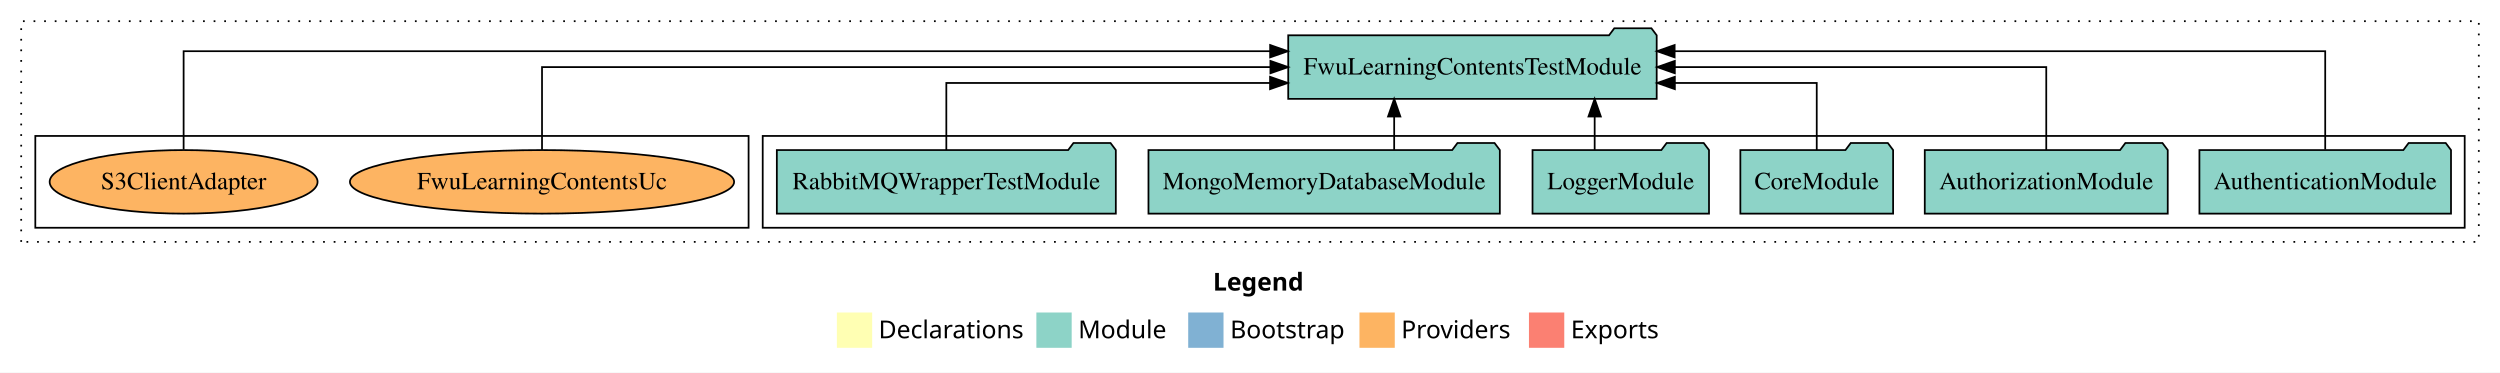
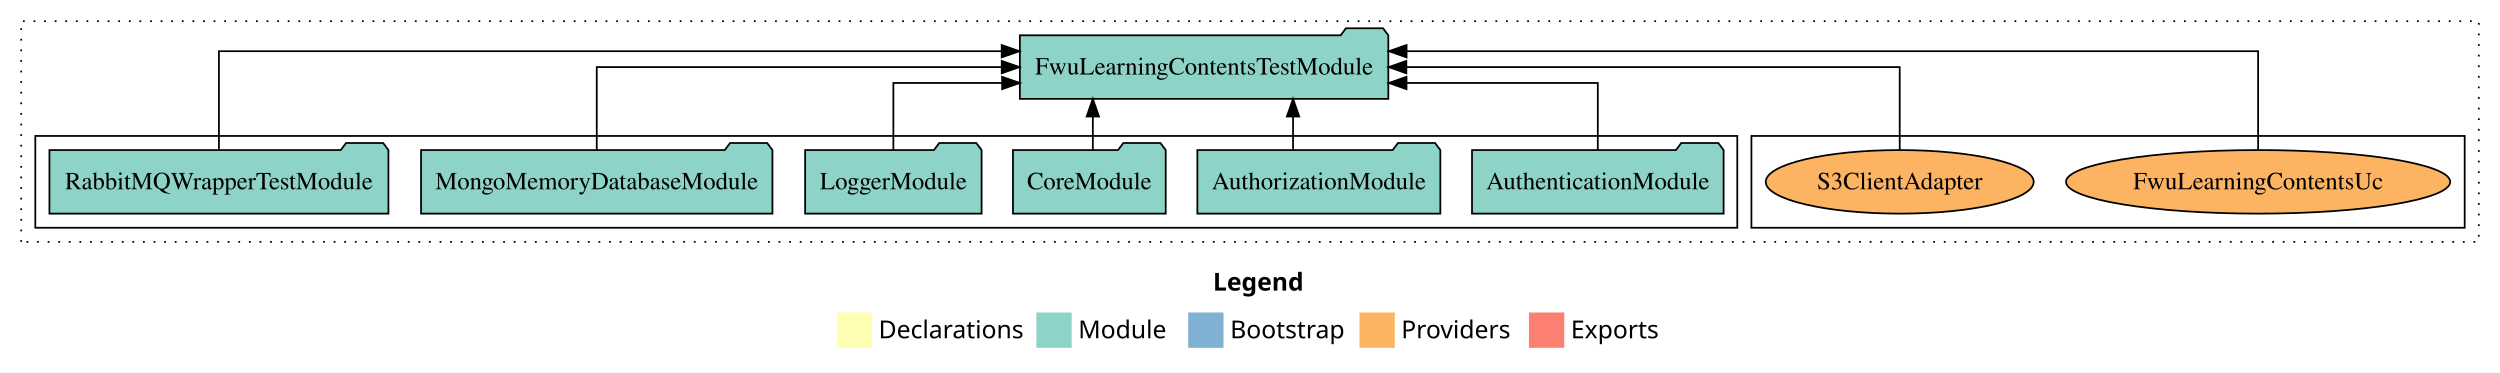
<svg xmlns="http://www.w3.org/2000/svg" width="1416pt" height="211pt" viewBox="0.00 0.00 1416.00 211.00">
  <g id="graph0" class="graph" transform="scale(1 1) rotate(0) translate(4 207)">
    <polygon fill="white" stroke="transparent" points="-4,4 -4,-207 1412,-207 1412,4 -4,4" />
    <text text-anchor="start" x="683.01" y="-42.4" font-family="Times-12" font-weight="bold" font-size="14.00">Legend</text>
    <polygon fill="#ffffb3" stroke="transparent" points="470,-10 470,-30 490,-30 490,-10 470,-10" />
    <text text-anchor="start" x="493.63" y="-15.4" font-family="Times-12" font-size="14.00">  Declarations</text>
    <polygon fill="#8dd3c7" stroke="transparent" points="583,-10 583,-30 603,-30 603,-10 583,-10" />
    <text text-anchor="start" x="606.73" y="-15.4" font-family="Times-12" font-size="14.00">  Module</text>
    <polygon fill="#80b1d3" stroke="transparent" points="669,-10 669,-30 689,-30 689,-10 669,-10" />
    <text text-anchor="start" x="692.78" y="-15.4" font-family="Times-12" font-size="14.00">  Bootstrap</text>
    <polygon fill="#fdb462" stroke="transparent" points="766,-10 766,-30 786,-30 786,-10 766,-10" />
    <text text-anchor="start" x="789.67" y="-15.4" font-family="Times-12" font-size="14.00">  Providers</text>
    <polygon fill="#fb8072" stroke="transparent" points="862,-10 862,-30 882,-30 882,-10 862,-10" />
    <text text-anchor="start" x="885.73" y="-15.4" font-family="Times-12" font-size="14.00">  Exports</text>
    <g id="clust1" class="cluster">
      <polygon fill="none" stroke="black" stroke-dasharray="1,5" points="8,-70 8,-195 1400,-195 1400,-70 8,-70" />
    </g>
+     <g id="clust6" class="cluster">
+       <polygon fill="none" stroke="black" points="988,-78 988,-130 1392,-130 1392,-78 988,-78" />
+     </g>
    <g id="clust3" class="cluster">
-       <polygon fill="none" stroke="black" points="428,-78 428,-130 1392,-130 1392,-78 428,-78" />
-     </g>
-     <g id="clust6" class="cluster">
-       <polygon fill="none" stroke="black" points="16,-78 16,-130 420,-130 420,-78 16,-78" />
+       <polygon fill="none" stroke="black" points="16,-78 16,-130 980,-130 980,-78 16,-78" />
    </g>
    <g id="node1" class="node">
-       <polygon fill="#8dd3c7" stroke="black" points="1384.25,-122 1381.25,-126 1360.25,-126 1357.25,-122 1241.75,-122 1241.75,-86 1384.25,-86 1384.25,-122" />
-       <text text-anchor="middle" x="1313" y="-99.8" font-family="Times,serif" font-size="14.00">AuthenticationModule</text>
+       <polygon fill="#8dd3c7" stroke="black" points="972.25,-122 969.25,-126 948.25,-126 945.25,-122 829.75,-122 829.75,-86 972.25,-86 972.25,-122" />
+       <text text-anchor="middle" x="901" y="-99.8" font-family="Times,serif" font-size="14.00">AuthenticationModule</text>
    </g>
    <g id="node7" class="node">
-       <polygon fill="#8dd3c7" stroke="black" points="934.35,-187 931.35,-191 910.35,-191 907.35,-187 725.65,-187 725.65,-151 934.35,-151 934.35,-187" />
-       <text text-anchor="middle" x="830" y="-164.8" font-family="Times,serif" font-size="14.00">FwuLearningContentsTestModule</text>
+       <polygon fill="#8dd3c7" stroke="black" points="782.35,-187 779.35,-191 758.35,-191 755.35,-187 573.65,-187 573.65,-151 782.35,-151 782.35,-187" />
+       <text text-anchor="middle" x="678" y="-164.8" font-family="Times,serif" font-size="14.00">FwuLearningContentsTestModule</text>
    </g>
    <g id="edge1" class="edge">
-       <path fill="none" stroke="black" d="M1313,-122.29C1313,-144.21 1313,-178 1313,-178 1313,-178 944.51,-178 944.51,-178" />
-       <polygon fill="black" stroke="black" points="944.51,-174.5 934.51,-178 944.51,-181.5 944.51,-174.5" />
+       <path fill="none" stroke="black" d="M901,-122.03C901,-138.4 901,-160 901,-160 901,-160 792.64,-160 792.64,-160" />
+       <polygon fill="black" stroke="black" points="792.64,-156.5 782.64,-160 792.64,-163.5 792.64,-156.5" />
    </g>
    <g id="node2" class="node">
-       <polygon fill="#8dd3c7" stroke="black" points="1223.81,-122 1220.81,-126 1199.81,-126 1196.81,-122 1086.19,-122 1086.19,-86 1223.81,-86 1223.81,-122" />
-       <text text-anchor="middle" x="1155" y="-99.8" font-family="Times,serif" font-size="14.00">AuthorizationModule</text>
+       <polygon fill="#8dd3c7" stroke="black" points="811.81,-122 808.81,-126 787.81,-126 784.81,-122 674.19,-122 674.19,-86 811.81,-86 811.81,-122" />
+       <text text-anchor="middle" x="743" y="-99.8" font-family="Times,serif" font-size="14.00">AuthorizationModule</text>
    </g>
    <g id="edge2" class="edge">
-       <path fill="none" stroke="black" d="M1155,-122.11C1155,-141.34 1155,-169 1155,-169 1155,-169 944.62,-169 944.62,-169" />
-       <polygon fill="black" stroke="black" points="944.62,-165.5 934.62,-169 944.62,-172.5 944.62,-165.5" />
+       <path fill="none" stroke="black" d="M728.39,-122.11C728.39,-122.11 728.39,-140.99 728.39,-140.99" />
+       <polygon fill="black" stroke="black" points="724.89,-140.99 728.39,-150.99 731.89,-140.99 724.89,-140.99" />
    </g>
    <g id="node3" class="node">
-       <polygon fill="#8dd3c7" stroke="black" points="1068.26,-122 1065.26,-126 1044.26,-126 1041.26,-122 981.74,-122 981.74,-86 1068.26,-86 1068.26,-122" />
-       <text text-anchor="middle" x="1025" y="-99.8" font-family="Times,serif" font-size="14.00">CoreModule</text>
+       <polygon fill="#8dd3c7" stroke="black" points="656.26,-122 653.26,-126 632.26,-126 629.26,-122 569.74,-122 569.74,-86 656.26,-86 656.26,-122" />
+       <text text-anchor="middle" x="613" y="-99.8" font-family="Times,serif" font-size="14.00">CoreModule</text>
    </g>
    <g id="edge3" class="edge">
-       <path fill="none" stroke="black" d="M1025,-122.03C1025,-138.4 1025,-160 1025,-160 1025,-160 944.64,-160 944.64,-160" />
-       <polygon fill="black" stroke="black" points="944.64,-156.5 934.64,-160 944.64,-163.5 944.64,-156.5" />
+       <path fill="none" stroke="black" d="M614.98,-122.11C614.98,-122.11 614.98,-140.99 614.98,-140.99" />
+       <polygon fill="black" stroke="black" points="611.48,-140.99 614.98,-150.99 618.48,-140.99 611.48,-140.99" />
    </g>
    <g id="node4" class="node">
-       <polygon fill="#8dd3c7" stroke="black" points="963.98,-122 960.98,-126 939.98,-126 936.98,-122 864.02,-122 864.02,-86 963.98,-86 963.98,-122" />
-       <text text-anchor="middle" x="914" y="-99.8" font-family="Times,serif" font-size="14.00">LoggerModule</text>
+       <polygon fill="#8dd3c7" stroke="black" points="551.98,-122 548.98,-126 527.98,-126 524.98,-122 452.02,-122 452.02,-86 551.98,-86 551.98,-122" />
+       <text text-anchor="middle" x="502" y="-99.8" font-family="Times,serif" font-size="14.00">LoggerModule</text>
    </g>
    <g id="edge4" class="edge">
-       <path fill="none" stroke="black" d="M899.22,-122.11C899.22,-122.11 899.22,-140.99 899.22,-140.99" />
-       <polygon fill="black" stroke="black" points="895.72,-140.99 899.22,-150.99 902.72,-140.99 895.72,-140.99" />
+       <path fill="none" stroke="black" d="M502,-122.03C502,-138.4 502,-160 502,-160 502,-160 563.59,-160 563.59,-160" />
+       <polygon fill="black" stroke="black" points="563.59,-163.5 573.59,-160 563.59,-156.5 563.59,-163.5" />
    </g>
    <g id="node5" class="node">
-       <polygon fill="#8dd3c7" stroke="black" points="845.51,-122 842.51,-126 821.51,-126 818.51,-122 646.49,-122 646.49,-86 845.51,-86 845.51,-122" />
-       <text text-anchor="middle" x="746" y="-99.8" font-family="Times,serif" font-size="14.00">MongoMemoryDatabaseModule</text>
+       <polygon fill="#8dd3c7" stroke="black" points="433.51,-122 430.51,-126 409.51,-126 406.51,-122 234.49,-122 234.49,-86 433.51,-86 433.51,-122" />
+       <text text-anchor="middle" x="334" y="-99.8" font-family="Times,serif" font-size="14.00">MongoMemoryDatabaseModule</text>
    </g>
    <g id="edge5" class="edge">
-       <path fill="none" stroke="black" d="M785.66,-122.11C785.66,-122.11 785.66,-140.99 785.66,-140.99" />
-       <polygon fill="black" stroke="black" points="782.16,-140.99 785.66,-150.99 789.16,-140.99 782.16,-140.99" />
+       <path fill="none" stroke="black" d="M334,-122.11C334,-141.34 334,-169 334,-169 334,-169 563.39,-169 563.39,-169" />
+       <polygon fill="black" stroke="black" points="563.39,-172.5 573.39,-169 563.39,-165.5 563.39,-172.5" />
    </g>
    <g id="node6" class="node">
-       <polygon fill="#8dd3c7" stroke="black" points="628,-122 625,-126 604,-126 601,-122 436,-122 436,-86 628,-86 628,-122" />
-       <text text-anchor="middle" x="532" y="-99.8" font-family="Times,serif" font-size="14.00">RabbitMQWrapperTestModule</text>
+       <polygon fill="#8dd3c7" stroke="black" points="216,-122 213,-126 192,-126 189,-122 24,-122 24,-86 216,-86 216,-122" />
+       <text text-anchor="middle" x="120" y="-99.8" font-family="Times,serif" font-size="14.00">RabbitMQWrapperTestModule</text>
    </g>
    <g id="edge6" class="edge">
-       <path fill="none" stroke="black" d="M532,-122.03C532,-138.4 532,-160 532,-160 532,-160 715.36,-160 715.36,-160" />
-       <polygon fill="black" stroke="black" points="715.36,-163.5 725.36,-160 715.36,-156.5 715.36,-163.5" />
+       <path fill="none" stroke="black" d="M120,-122.29C120,-144.21 120,-178 120,-178 120,-178 563.37,-178 563.37,-178" />
+       <polygon fill="black" stroke="black" points="563.37,-181.5 573.37,-178 563.37,-174.5 563.37,-181.5" />
    </g>
    <g id="node8" class="node">
-       <ellipse fill="#fdb462" stroke="black" cx="303" cy="-104" rx="108.81" ry="18" />
-       <text text-anchor="middle" x="303" y="-99.8" font-family="Times,serif" font-size="14.00">FwuLearningContentsUc</text>
+       <ellipse fill="#fdb462" stroke="black" cx="1275" cy="-104" rx="108.81" ry="18" />
+       <text text-anchor="middle" x="1275" y="-99.8" font-family="Times,serif" font-size="14.00">FwuLearningContentsUc</text>
    </g>
    <g id="edge7" class="edge">
-       <path fill="none" stroke="black" d="M303,-122.11C303,-141.34 303,-169 303,-169 303,-169 715.57,-169 715.57,-169" />
-       <polygon fill="black" stroke="black" points="715.57,-172.5 725.57,-169 715.57,-165.5 715.57,-172.5" />
+       <path fill="none" stroke="black" d="M1275,-122.29C1275,-144.21 1275,-178 1275,-178 1275,-178 792.67,-178 792.67,-178" />
+       <polygon fill="black" stroke="black" points="792.67,-174.5 782.67,-178 792.67,-181.5 792.67,-174.5" />
    </g>
    <g id="node9" class="node">
-       <ellipse fill="#fdb462" stroke="black" cx="100" cy="-104" rx="75.88" ry="18" />
-       <text text-anchor="middle" x="100" y="-99.8" font-family="Times,serif" font-size="14.00">S3ClientAdapter</text>
+       <ellipse fill="#fdb462" stroke="black" cx="1072" cy="-104" rx="75.88" ry="18" />
+       <text text-anchor="middle" x="1072" y="-99.8" font-family="Times,serif" font-size="14.00">S3ClientAdapter</text>
    </g>
    <g id="edge8" class="edge">
-       <path fill="none" stroke="black" d="M100,-122.29C100,-144.21 100,-178 100,-178 100,-178 715.41,-178 715.41,-178" />
-       <polygon fill="black" stroke="black" points="715.41,-181.5 725.41,-178 715.41,-174.5 715.41,-181.5" />
+       <path fill="none" stroke="black" d="M1072,-122.11C1072,-141.34 1072,-169 1072,-169 1072,-169 792.55,-169 792.55,-169" />
+       <polygon fill="black" stroke="black" points="792.55,-165.5 782.55,-169 792.55,-172.5 792.55,-165.5" />
    </g>
  </g>
</svg>
